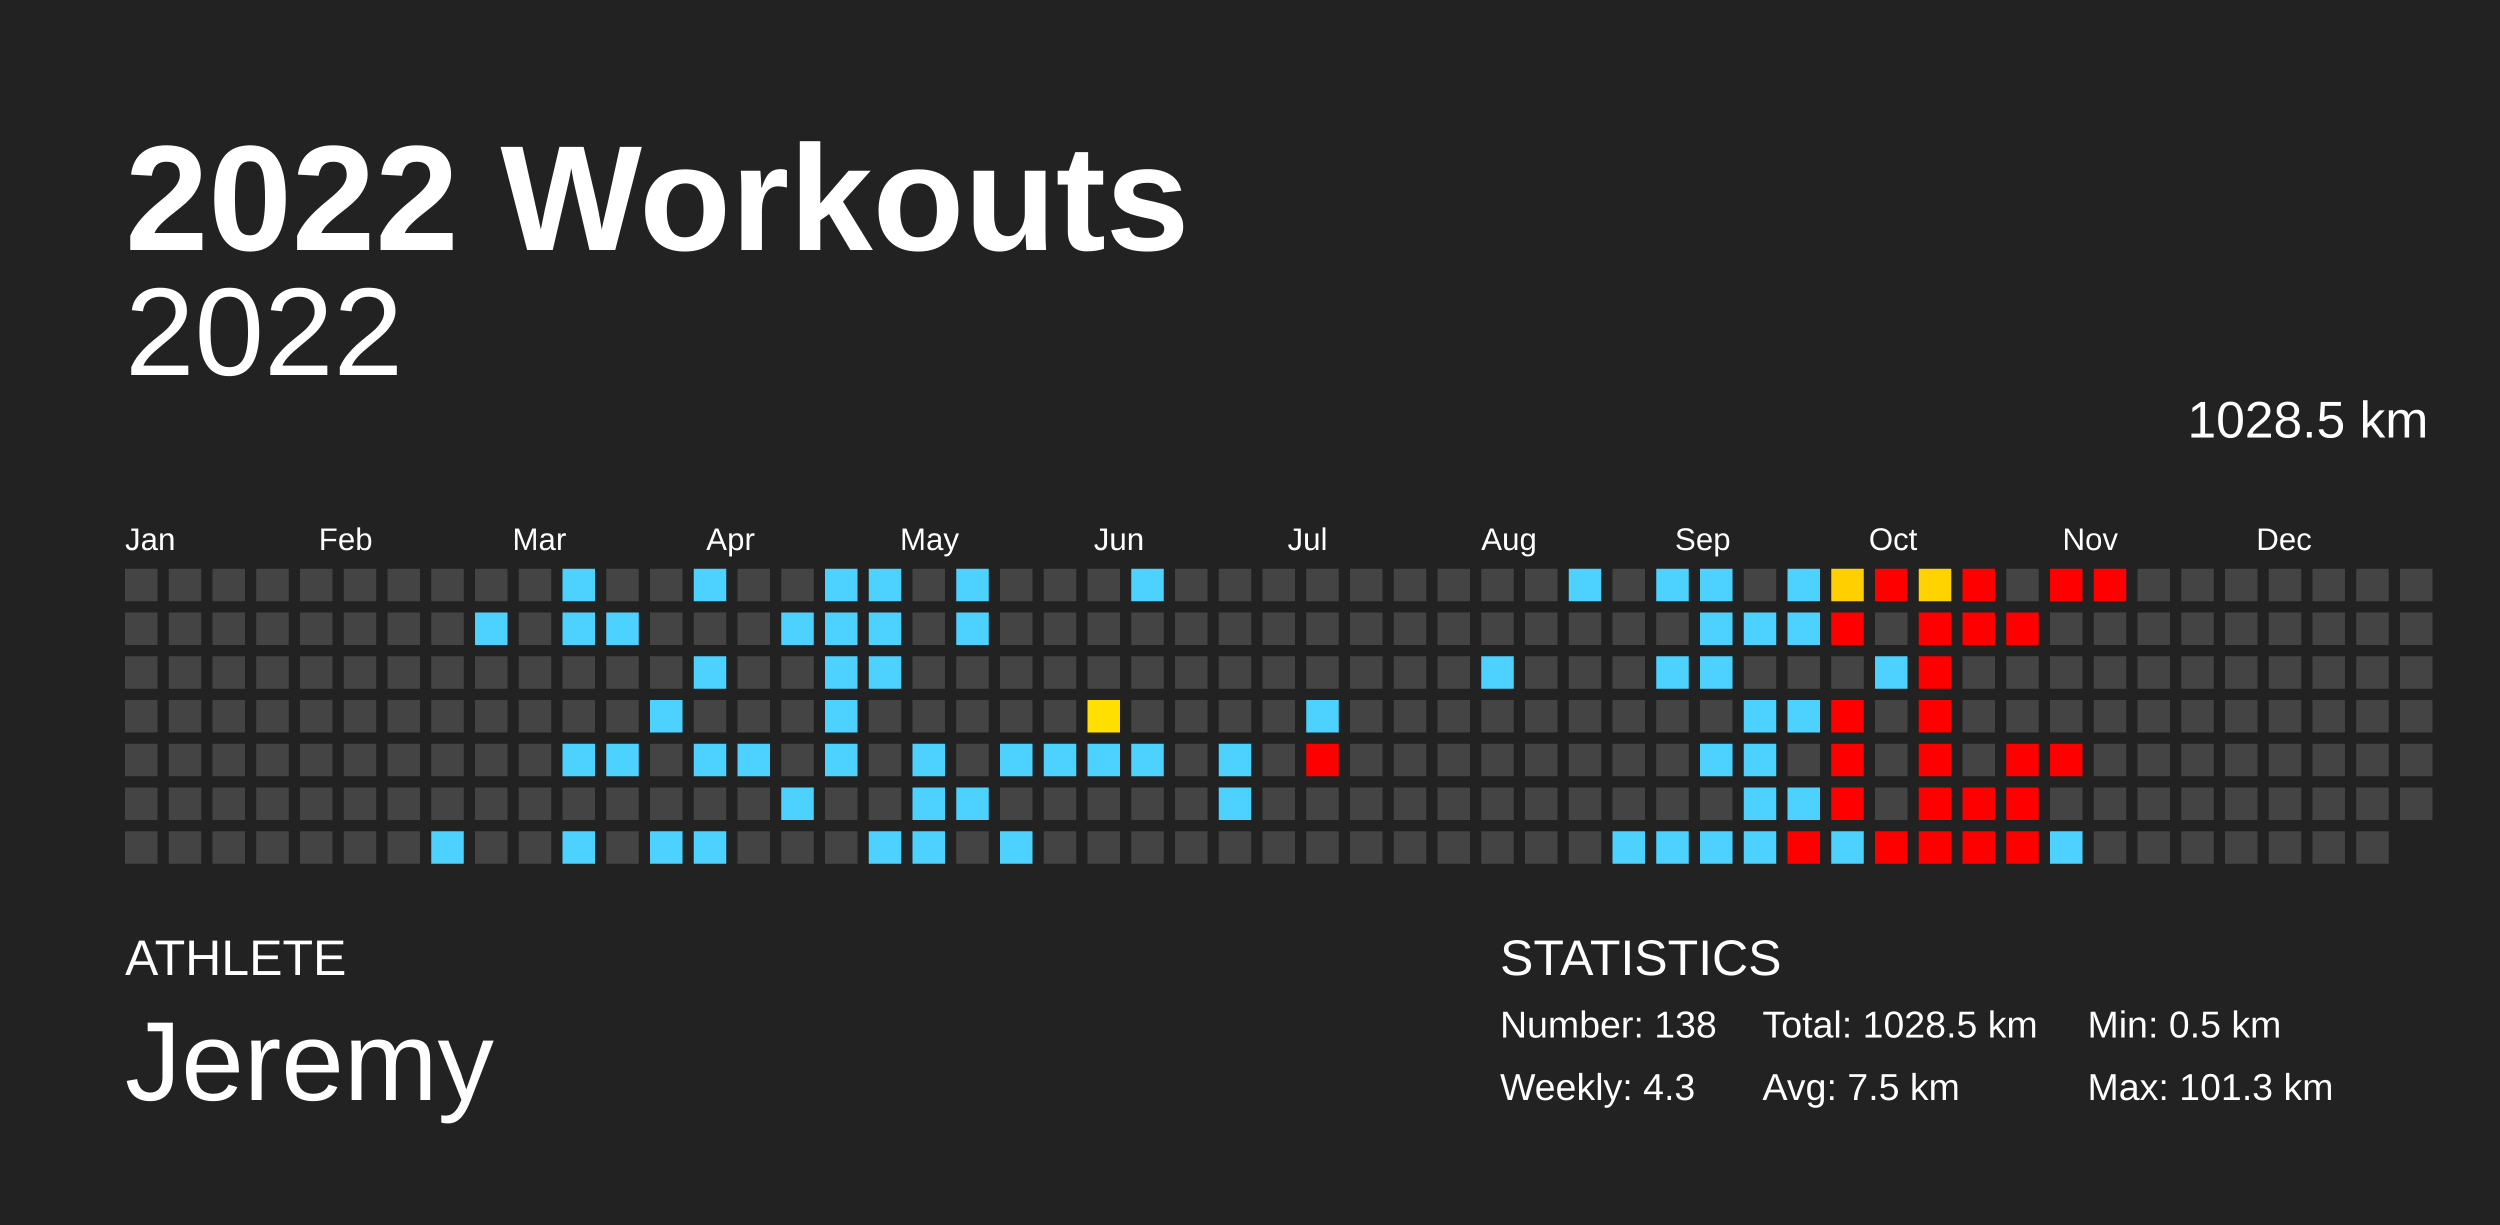
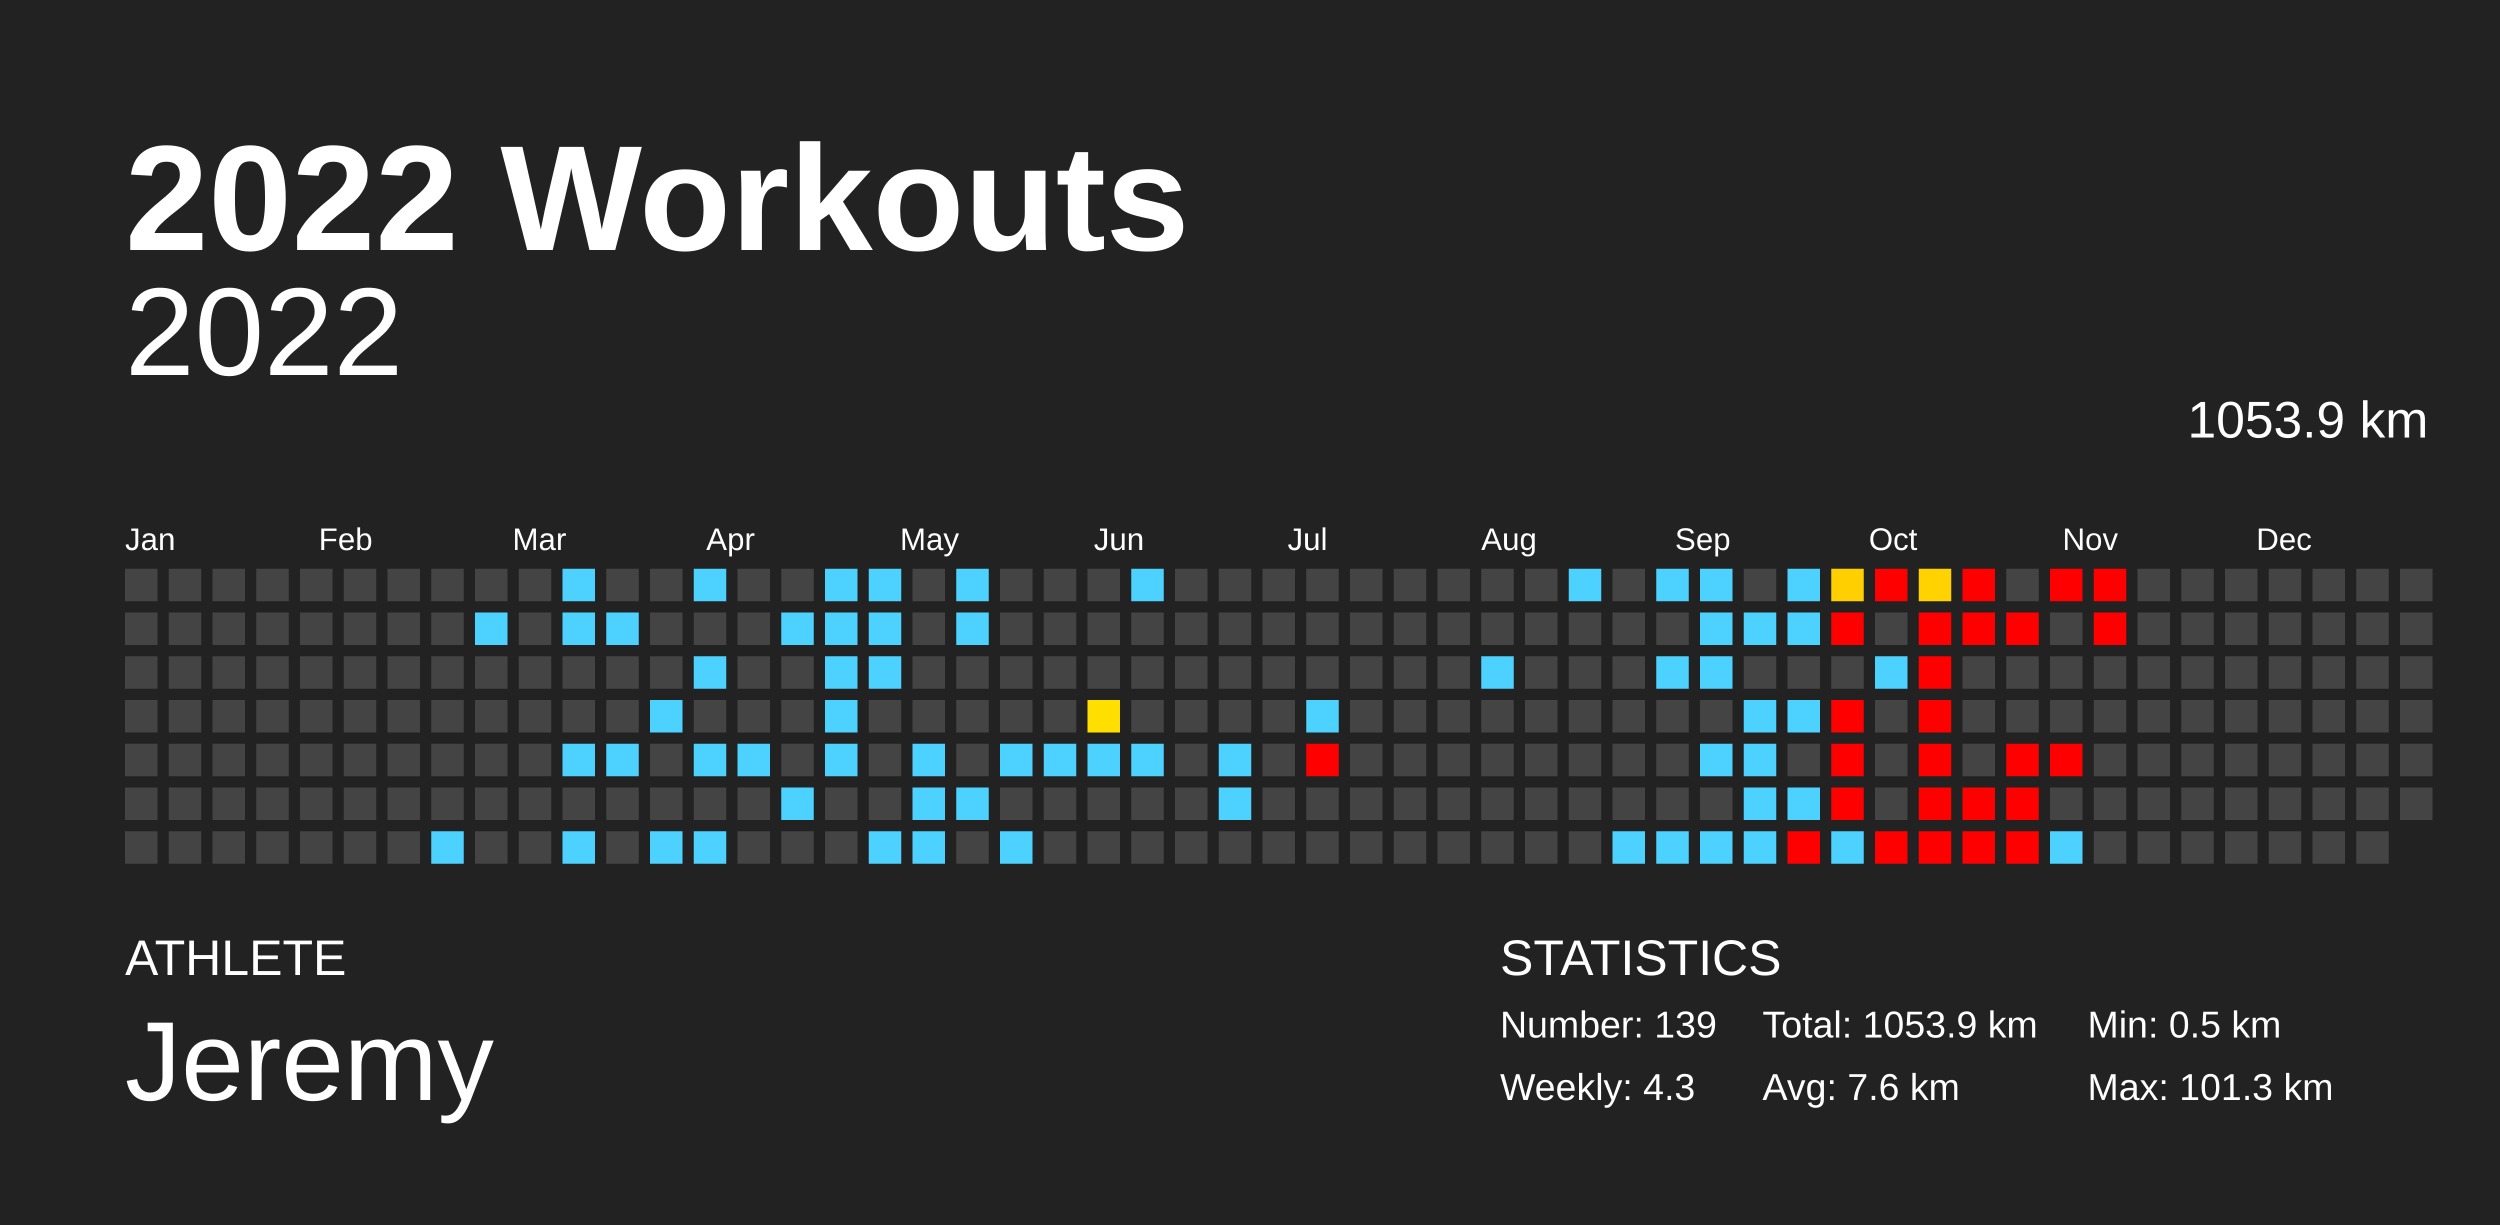
<svg xmlns="http://www.w3.org/2000/svg" baseProfile="full" height="98mm" version="1.1" viewBox="0,0,200,98" width="200mm">
  <defs />
  <rect fill="#222222" height="98" width="200" x="0" y="0" />
  <text fill="#FFFFFF" style="font-size:12px; font-family:Arial; font-weight:bold;" x="10" y="20">2022 Workouts</text>
  <text fill="#FFFFFF" style="font-size:4px; font-family:Arial" x="10" y="78">ATHLETE</text>
  <text fill="#FFFFFF" style="font-size:9px; font-family:Arial" x="10" y="88">Jeremy</text>
  <text fill="#FFFFFF" style="font-size:4px; font-family:Arial" x="120" y="78">STATISTICS</text>
-   <text fill="#FFFFFF" style="font-size:3px; font-family:Arial" x="120" y="83">Number: 138</text>
+   <text fill="#FFFFFF" style="font-size:3px; font-family:Arial" x="120" y="83">Number: 139</text>
  <text fill="#FFFFFF" style="font-size:3px; font-family:Arial" x="120" y="88">Weekly: 4.3</text>
-   <text fill="#FFFFFF" style="font-size:3px; font-family:Arial" x="141" y="83">Total: 1028.5 km</text>
-   <text fill="#FFFFFF" style="font-size:3px; font-family:Arial" x="141" y="88">Avg: 7.5 km</text>
+   <text fill="#FFFFFF" style="font-size:3px; font-family:Arial" x="141" y="83">Total: 1053.9 km</text>
+   <text fill="#FFFFFF" style="font-size:3px; font-family:Arial" x="141" y="88">Avg: 7.6 km</text>
  <text fill="#FFFFFF" style="font-size:3px; font-family:Arial" x="167" y="83">Min: 0.5 km</text>
  <text fill="#FFFFFF" style="font-size:3px; font-family:Arial" x="167" y="88">Max: 101.3 km</text>
  <text alignment-baseline="hanging" fill="#FFFFFF" style="font-size:10.0px; font-family:Arial;" x="10" y="30">2022</text>
-   <text alignment-baseline="hanging" fill="#FFFFFF" style="font-size:4.125px; font-family:Arial;" x="175" y="35">1028.5 km</text>
+   <text alignment-baseline="hanging" fill="#FFFFFF" style="font-size:4.125px; font-family:Arial;" x="175" y="35">1053.9 km</text>
  <text fill="#FFFFFF" style="font-size:2.5px; font-family:Arial" x="10.0" y="44">Jan</text>
  <text fill="#FFFFFF" style="font-size:2.5px; font-family:Arial" x="25.5" y="44">Feb</text>
  <text fill="#FFFFFF" style="font-size:2.5px; font-family:Arial" x="41.0" y="44">Mar</text>
  <text fill="#FFFFFF" style="font-size:2.5px; font-family:Arial" x="56.5" y="44">Apr</text>
  <text fill="#FFFFFF" style="font-size:2.5px; font-family:Arial" x="72.0" y="44">May</text>
  <text fill="#FFFFFF" style="font-size:2.5px; font-family:Arial" x="87.5" y="44">Jun</text>
  <text fill="#FFFFFF" style="font-size:2.5px; font-family:Arial" x="103.0" y="44">Jul</text>
  <text fill="#FFFFFF" style="font-size:2.5px; font-family:Arial" x="118.5" y="44">Aug</text>
  <text fill="#FFFFFF" style="font-size:2.5px; font-family:Arial" x="134.0" y="44">Sep</text>
  <text fill="#FFFFFF" style="font-size:2.5px; font-family:Arial" x="149.5" y="44">Oct</text>
  <text fill="#FFFFFF" style="font-size:2.5px; font-family:Arial" x="165.0" y="44">Nov</text>
  <text fill="#FFFFFF" style="font-size:2.5px; font-family:Arial" x="180.5" y="44">Dec</text>
  <rect fill="#444444" height="2.6" width="2.6" x="10.0" y="45.5" />
  <rect fill="#444444" height="2.6" width="2.6" x="10.0" y="49.0" />
  <rect fill="#444444" height="2.6" width="2.6" x="10.0" y="52.5" />
  <rect fill="#444444" height="2.6" width="2.6" x="10.0" y="56.0" />
  <rect fill="#444444" height="2.6" width="2.6" x="10.0" y="59.5" />
  <rect fill="#444444" height="2.6" width="2.6" x="10.0" y="63.0" />
  <rect fill="#444444" height="2.6" width="2.6" x="10.0" y="66.5" />
  <rect fill="#444444" height="2.6" width="2.6" x="13.5" y="45.5" />
  <rect fill="#444444" height="2.6" width="2.6" x="13.5" y="49.0" />
  <rect fill="#444444" height="2.6" width="2.6" x="13.5" y="52.5" />
  <rect fill="#444444" height="2.6" width="2.6" x="13.5" y="56.0" />
  <rect fill="#444444" height="2.6" width="2.6" x="13.5" y="59.5" />
  <rect fill="#444444" height="2.6" width="2.6" x="13.5" y="63.0" />
  <rect fill="#444444" height="2.6" width="2.6" x="13.5" y="66.5" />
  <rect fill="#444444" height="2.6" width="2.6" x="17.0" y="45.5" />
  <rect fill="#444444" height="2.6" width="2.6" x="17.0" y="49.0" />
  <rect fill="#444444" height="2.6" width="2.6" x="17.0" y="52.5" />
  <rect fill="#444444" height="2.6" width="2.6" x="17.0" y="56.0" />
  <rect fill="#444444" height="2.6" width="2.6" x="17.0" y="59.5" />
  <rect fill="#444444" height="2.6" width="2.6" x="17.0" y="63.0" />
  <rect fill="#444444" height="2.6" width="2.6" x="17.0" y="66.5" />
  <rect fill="#444444" height="2.6" width="2.6" x="20.5" y="45.5" />
  <rect fill="#444444" height="2.6" width="2.6" x="20.5" y="49.0" />
  <rect fill="#444444" height="2.6" width="2.6" x="20.5" y="52.5" />
  <rect fill="#444444" height="2.6" width="2.6" x="20.5" y="56.0" />
  <rect fill="#444444" height="2.6" width="2.6" x="20.5" y="59.5" />
  <rect fill="#444444" height="2.6" width="2.6" x="20.5" y="63.0" />
  <rect fill="#444444" height="2.6" width="2.6" x="20.5" y="66.5" />
  <rect fill="#444444" height="2.6" width="2.6" x="24.0" y="45.5" />
  <rect fill="#444444" height="2.6" width="2.6" x="24.0" y="49.0" />
  <rect fill="#444444" height="2.6" width="2.6" x="24.0" y="52.5" />
  <rect fill="#444444" height="2.6" width="2.6" x="24.0" y="56.0" />
  <rect fill="#444444" height="2.6" width="2.6" x="24.0" y="59.5" />
  <rect fill="#444444" height="2.6" width="2.6" x="24.0" y="63.0" />
  <rect fill="#444444" height="2.6" width="2.6" x="24.0" y="66.5" />
  <rect fill="#444444" height="2.6" width="2.6" x="27.5" y="45.5" />
  <rect fill="#444444" height="2.6" width="2.6" x="27.5" y="49.0" />
  <rect fill="#444444" height="2.6" width="2.6" x="27.5" y="52.5" />
  <rect fill="#444444" height="2.6" width="2.6" x="27.5" y="56.0" />
  <rect fill="#444444" height="2.6" width="2.6" x="27.5" y="59.5" />
  <rect fill="#444444" height="2.6" width="2.6" x="27.5" y="63.0" />
  <rect fill="#444444" height="2.6" width="2.6" x="27.5" y="66.5" />
  <rect fill="#444444" height="2.6" width="2.6" x="31.0" y="45.5" />
  <rect fill="#444444" height="2.6" width="2.6" x="31.0" y="49.0" />
  <rect fill="#444444" height="2.6" width="2.6" x="31.0" y="52.5" />
  <rect fill="#444444" height="2.6" width="2.6" x="31.0" y="56.0" />
  <rect fill="#444444" height="2.6" width="2.6" x="31.0" y="59.5" />
  <rect fill="#444444" height="2.6" width="2.6" x="31.0" y="63.0" />
  <rect fill="#444444" height="2.6" width="2.6" x="31.0" y="66.5" />
  <rect fill="#444444" height="2.6" width="2.6" x="34.5" y="45.5" />
  <rect fill="#444444" height="2.6" width="2.6" x="34.5" y="49.0" />
  <rect fill="#444444" height="2.6" width="2.6" x="34.5" y="52.5" />
  <rect fill="#444444" height="2.6" width="2.6" x="34.5" y="56.0" />
  <rect fill="#444444" height="2.6" width="2.6" x="34.5" y="59.5" />
  <rect fill="#444444" height="2.6" width="2.6" x="34.5" y="63.0" />
  <rect fill="#4dd2ff" height="2.6" width="2.6" x="34.5" y="66.5" />
  <rect fill="#444444" height="2.6" width="2.6" x="38.0" y="45.5" />
  <rect fill="#4dd2ff" height="2.6" width="2.6" x="38.0" y="49.0" />
  <rect fill="#444444" height="2.6" width="2.6" x="38.0" y="52.5" />
  <rect fill="#444444" height="2.6" width="2.6" x="38.0" y="56.0" />
  <rect fill="#444444" height="2.6" width="2.6" x="38.0" y="59.5" />
  <rect fill="#444444" height="2.6" width="2.6" x="38.0" y="63.0" />
  <rect fill="#444444" height="2.6" width="2.6" x="38.0" y="66.5" />
  <rect fill="#444444" height="2.6" width="2.6" x="41.5" y="45.5" />
  <rect fill="#444444" height="2.6" width="2.6" x="41.5" y="49.0" />
  <rect fill="#444444" height="2.6" width="2.6" x="41.5" y="52.5" />
  <rect fill="#444444" height="2.6" width="2.6" x="41.5" y="56.0" />
  <rect fill="#444444" height="2.6" width="2.6" x="41.5" y="59.5" />
  <rect fill="#444444" height="2.6" width="2.6" x="41.5" y="63.0" />
  <rect fill="#444444" height="2.6" width="2.6" x="41.5" y="66.5" />
  <rect fill="#4dd2ff" height="2.6" width="2.6" x="45.0" y="45.5" />
  <rect fill="#4dd2ff" height="2.6" width="2.6" x="45.0" y="49.0" />
  <rect fill="#444444" height="2.6" width="2.6" x="45.0" y="52.5" />
  <rect fill="#444444" height="2.6" width="2.6" x="45.0" y="56.0" />
  <rect fill="#4dd2ff" height="2.6" width="2.6" x="45.0" y="59.5" />
  <rect fill="#444444" height="2.6" width="2.6" x="45.0" y="63.0" />
  <rect fill="#4dd2ff" height="2.6" width="2.6" x="45.0" y="66.5" />
  <rect fill="#444444" height="2.6" width="2.6" x="48.5" y="45.5" />
  <rect fill="#4dd2ff" height="2.6" width="2.6" x="48.5" y="49.0" />
  <rect fill="#444444" height="2.6" width="2.6" x="48.5" y="52.5" />
  <rect fill="#444444" height="2.6" width="2.6" x="48.5" y="56.0" />
  <rect fill="#4dd2ff" height="2.6" width="2.6" x="48.5" y="59.5" />
  <rect fill="#444444" height="2.6" width="2.6" x="48.5" y="63.0" />
  <rect fill="#444444" height="2.6" width="2.6" x="48.5" y="66.5" />
  <rect fill="#444444" height="2.6" width="2.6" x="52.0" y="45.5" />
  <rect fill="#444444" height="2.6" width="2.6" x="52.0" y="49.0" />
  <rect fill="#444444" height="2.6" width="2.6" x="52.0" y="52.5" />
  <rect fill="#4dd2ff" height="2.6" width="2.6" x="52.0" y="56.0" />
  <rect fill="#444444" height="2.6" width="2.6" x="52.0" y="59.5" />
  <rect fill="#444444" height="2.6" width="2.6" x="52.0" y="63.0" />
  <rect fill="#4dd2ff" height="2.6" width="2.6" x="52.0" y="66.5" />
  <rect fill="#4dd2ff" height="2.6" width="2.6" x="55.5" y="45.5" />
  <rect fill="#444444" height="2.6" width="2.6" x="55.5" y="49.0" />
  <rect fill="#4dd2ff" height="2.6" width="2.6" x="55.5" y="52.5" />
  <rect fill="#444444" height="2.6" width="2.6" x="55.5" y="56.0" />
  <rect fill="#4dd2ff" height="2.6" width="2.6" x="55.5" y="59.5" />
  <rect fill="#444444" height="2.6" width="2.6" x="55.5" y="63.0" />
  <rect fill="#4dd2ff" height="2.6" width="2.6" x="55.5" y="66.5" />
  <rect fill="#444444" height="2.6" width="2.6" x="59.0" y="45.5" />
  <rect fill="#444444" height="2.6" width="2.6" x="59.0" y="49.0" />
  <rect fill="#444444" height="2.6" width="2.6" x="59.0" y="52.5" />
  <rect fill="#444444" height="2.6" width="2.6" x="59.0" y="56.0" />
  <rect fill="#4dd2ff" height="2.6" width="2.6" x="59.0" y="59.5" />
  <rect fill="#444444" height="2.6" width="2.6" x="59.0" y="63.0" />
  <rect fill="#444444" height="2.6" width="2.6" x="59.0" y="66.5" />
  <rect fill="#444444" height="2.6" width="2.6" x="62.5" y="45.5" />
  <rect fill="#4dd2ff" height="2.6" width="2.6" x="62.5" y="49.0" />
  <rect fill="#444444" height="2.6" width="2.6" x="62.5" y="52.5" />
  <rect fill="#444444" height="2.6" width="2.6" x="62.5" y="56.0" />
  <rect fill="#444444" height="2.6" width="2.6" x="62.5" y="59.5" />
  <rect fill="#4dd2ff" height="2.6" width="2.6" x="62.5" y="63.0" />
  <rect fill="#444444" height="2.6" width="2.6" x="62.5" y="66.5" />
  <rect fill="#4dd2ff" height="2.6" width="2.6" x="66.0" y="45.5" />
  <rect fill="#4dd2ff" height="2.6" width="2.6" x="66.0" y="49.0" />
  <rect fill="#4dd2ff" height="2.6" width="2.6" x="66.0" y="52.5" />
  <rect fill="#4dd2ff" height="2.6" width="2.6" x="66.0" y="56.0" />
  <rect fill="#4dd2ff" height="2.6" width="2.6" x="66.0" y="59.5" />
  <rect fill="#444444" height="2.6" width="2.6" x="66.0" y="63.0" />
  <rect fill="#444444" height="2.6" width="2.6" x="66.0" y="66.5" />
  <rect fill="#4dd2ff" height="2.6" width="2.6" x="69.5" y="45.5" />
  <rect fill="#4dd2ff" height="2.6" width="2.6" x="69.5" y="49.0" />
  <rect fill="#4dd2ff" height="2.6" width="2.6" x="69.5" y="52.5" />
  <rect fill="#444444" height="2.6" width="2.6" x="69.5" y="56.0" />
  <rect fill="#444444" height="2.6" width="2.6" x="69.5" y="59.5" />
  <rect fill="#444444" height="2.6" width="2.6" x="69.5" y="63.0" />
  <rect fill="#4dd2ff" height="2.6" width="2.6" x="69.5" y="66.5" />
  <rect fill="#444444" height="2.6" width="2.6" x="73.0" y="45.5" />
  <rect fill="#444444" height="2.6" width="2.6" x="73.0" y="49.0" />
  <rect fill="#444444" height="2.6" width="2.6" x="73.0" y="52.5" />
  <rect fill="#444444" height="2.6" width="2.6" x="73.0" y="56.0" />
  <rect fill="#4dd2ff" height="2.6" width="2.6" x="73.0" y="59.5" />
  <rect fill="#4dd2ff" height="2.6" width="2.6" x="73.0" y="63.0" />
  <rect fill="#4dd2ff" height="2.6" width="2.6" x="73.0" y="66.5" />
  <rect fill="#4dd2ff" height="2.6" width="2.6" x="76.5" y="45.5" />
  <rect fill="#4dd2ff" height="2.6" width="2.6" x="76.5" y="49.0" />
  <rect fill="#444444" height="2.6" width="2.6" x="76.5" y="52.5" />
  <rect fill="#444444" height="2.6" width="2.6" x="76.5" y="56.0" />
  <rect fill="#444444" height="2.6" width="2.6" x="76.5" y="59.5" />
  <rect fill="#4dd2ff" height="2.6" width="2.6" x="76.5" y="63.0" />
  <rect fill="#444444" height="2.6" width="2.6" x="76.5" y="66.5" />
  <rect fill="#444444" height="2.6" width="2.6" x="80.0" y="45.5" />
  <rect fill="#444444" height="2.6" width="2.6" x="80.0" y="49.0" />
  <rect fill="#444444" height="2.6" width="2.6" x="80.0" y="52.5" />
  <rect fill="#444444" height="2.6" width="2.6" x="80.0" y="56.0" />
  <rect fill="#4dd2ff" height="2.6" width="2.6" x="80.0" y="59.5" />
  <rect fill="#444444" height="2.6" width="2.6" x="80.0" y="63.0" />
  <rect fill="#4dd2ff" height="2.6" width="2.6" x="80.0" y="66.5" />
  <rect fill="#444444" height="2.6" width="2.6" x="83.5" y="45.5" />
  <rect fill="#444444" height="2.6" width="2.6" x="83.5" y="49.0" />
  <rect fill="#444444" height="2.6" width="2.6" x="83.5" y="52.5" />
  <rect fill="#444444" height="2.6" width="2.6" x="83.5" y="56.0" />
  <rect fill="#4dd2ff" height="2.6" width="2.6" x="83.5" y="59.5" />
  <rect fill="#444444" height="2.6" width="2.6" x="83.5" y="63.0" />
  <rect fill="#444444" height="2.6" width="2.6" x="83.5" y="66.5" />
  <rect fill="#444444" height="2.6" width="2.6" x="87.0" y="45.5" />
  <rect fill="#444444" height="2.6" width="2.6" x="87.0" y="49.0" />
  <rect fill="#444444" height="2.6" width="2.6" x="87.0" y="52.5" />
  <rect fill="#ffdf00" height="2.6" width="2.6" x="87.0" y="56.0" />
  <rect fill="#4dd2ff" height="2.6" width="2.6" x="87.0" y="59.5" />
  <rect fill="#444444" height="2.6" width="2.6" x="87.0" y="63.0" />
  <rect fill="#444444" height="2.6" width="2.6" x="87.0" y="66.5" />
  <rect fill="#4dd2ff" height="2.6" width="2.6" x="90.5" y="45.5" />
  <rect fill="#444444" height="2.6" width="2.6" x="90.5" y="49.0" />
  <rect fill="#444444" height="2.6" width="2.6" x="90.5" y="52.5" />
  <rect fill="#444444" height="2.6" width="2.6" x="90.5" y="56.0" />
  <rect fill="#4dd2ff" height="2.6" width="2.6" x="90.5" y="59.5" />
  <rect fill="#444444" height="2.6" width="2.6" x="90.5" y="63.0" />
  <rect fill="#444444" height="2.6" width="2.6" x="90.5" y="66.5" />
  <rect fill="#444444" height="2.6" width="2.6" x="94.0" y="45.5" />
  <rect fill="#444444" height="2.6" width="2.6" x="94.0" y="49.0" />
  <rect fill="#444444" height="2.6" width="2.6" x="94.0" y="52.5" />
  <rect fill="#444444" height="2.6" width="2.6" x="94.0" y="56.0" />
  <rect fill="#444444" height="2.6" width="2.6" x="94.0" y="59.5" />
  <rect fill="#444444" height="2.6" width="2.6" x="94.0" y="63.0" />
  <rect fill="#444444" height="2.6" width="2.6" x="94.0" y="66.5" />
  <rect fill="#444444" height="2.6" width="2.6" x="97.5" y="45.5" />
  <rect fill="#444444" height="2.6" width="2.6" x="97.5" y="49.0" />
  <rect fill="#444444" height="2.6" width="2.6" x="97.5" y="52.5" />
  <rect fill="#444444" height="2.6" width="2.6" x="97.5" y="56.0" />
  <rect fill="#4dd2ff" height="2.6" width="2.6" x="97.5" y="59.5" />
  <rect fill="#4dd2ff" height="2.6" width="2.6" x="97.5" y="63.0" />
  <rect fill="#444444" height="2.6" width="2.6" x="97.5" y="66.5" />
  <rect fill="#444444" height="2.6" width="2.6" x="101.0" y="45.5" />
  <rect fill="#444444" height="2.6" width="2.6" x="101.0" y="49.0" />
  <rect fill="#444444" height="2.6" width="2.6" x="101.0" y="52.5" />
  <rect fill="#444444" height="2.6" width="2.6" x="101.0" y="56.0" />
  <rect fill="#444444" height="2.6" width="2.6" x="101.0" y="59.5" />
  <rect fill="#444444" height="2.6" width="2.6" x="101.0" y="63.0" />
  <rect fill="#444444" height="2.6" width="2.6" x="101.0" y="66.5" />
  <rect fill="#444444" height="2.6" width="2.6" x="104.5" y="45.5" />
  <rect fill="#444444" height="2.6" width="2.6" x="104.5" y="49.0" />
  <rect fill="#444444" height="2.6" width="2.6" x="104.5" y="52.5" />
  <rect fill="#4dd2ff" height="2.6" width="2.6" x="104.5" y="56.0" />
  <rect fill="red" height="2.6" width="2.6" x="104.5" y="59.5" />
  <rect fill="#444444" height="2.6" width="2.6" x="104.5" y="63.0" />
  <rect fill="#444444" height="2.6" width="2.6" x="104.5" y="66.5" />
  <rect fill="#444444" height="2.6" width="2.6" x="108.0" y="45.5" />
  <rect fill="#444444" height="2.6" width="2.6" x="108.0" y="49.0" />
  <rect fill="#444444" height="2.6" width="2.6" x="108.0" y="52.5" />
  <rect fill="#444444" height="2.6" width="2.6" x="108.0" y="56.0" />
  <rect fill="#444444" height="2.6" width="2.6" x="108.0" y="59.5" />
  <rect fill="#444444" height="2.6" width="2.6" x="108.0" y="63.0" />
  <rect fill="#444444" height="2.6" width="2.6" x="108.0" y="66.5" />
  <rect fill="#444444" height="2.6" width="2.6" x="111.5" y="45.5" />
  <rect fill="#444444" height="2.6" width="2.6" x="111.5" y="49.0" />
  <rect fill="#444444" height="2.6" width="2.6" x="111.5" y="52.5" />
  <rect fill="#444444" height="2.6" width="2.6" x="111.5" y="56.0" />
  <rect fill="#444444" height="2.6" width="2.6" x="111.5" y="59.5" />
  <rect fill="#444444" height="2.6" width="2.6" x="111.5" y="63.0" />
  <rect fill="#444444" height="2.6" width="2.6" x="111.5" y="66.5" />
  <rect fill="#444444" height="2.6" width="2.6" x="115.0" y="45.5" />
  <rect fill="#444444" height="2.6" width="2.6" x="115.0" y="49.0" />
  <rect fill="#444444" height="2.6" width="2.6" x="115.0" y="52.5" />
  <rect fill="#444444" height="2.6" width="2.6" x="115.0" y="56.0" />
  <rect fill="#444444" height="2.6" width="2.6" x="115.0" y="59.5" />
  <rect fill="#444444" height="2.6" width="2.6" x="115.0" y="63.0" />
  <rect fill="#444444" height="2.6" width="2.6" x="115.0" y="66.5" />
  <rect fill="#444444" height="2.6" width="2.6" x="118.5" y="45.5" />
  <rect fill="#444444" height="2.6" width="2.6" x="118.5" y="49.0" />
  <rect fill="#4dd2ff" height="2.6" width="2.6" x="118.5" y="52.5" />
  <rect fill="#444444" height="2.6" width="2.6" x="118.5" y="56.0" />
  <rect fill="#444444" height="2.6" width="2.6" x="118.5" y="59.5" />
  <rect fill="#444444" height="2.6" width="2.6" x="118.5" y="63.0" />
  <rect fill="#444444" height="2.6" width="2.6" x="118.5" y="66.5" />
  <rect fill="#444444" height="2.6" width="2.6" x="122.0" y="45.5" />
  <rect fill="#444444" height="2.6" width="2.6" x="122.0" y="49.0" />
  <rect fill="#444444" height="2.6" width="2.6" x="122.0" y="52.5" />
  <rect fill="#444444" height="2.6" width="2.6" x="122.0" y="56.0" />
  <rect fill="#444444" height="2.6" width="2.6" x="122.0" y="59.5" />
  <rect fill="#444444" height="2.6" width="2.6" x="122.0" y="63.0" />
  <rect fill="#444444" height="2.6" width="2.6" x="122.0" y="66.5" />
  <rect fill="#4dd2ff" height="2.6" width="2.6" x="125.5" y="45.5" />
  <rect fill="#444444" height="2.6" width="2.6" x="125.5" y="49.0" />
  <rect fill="#444444" height="2.6" width="2.6" x="125.5" y="52.5" />
  <rect fill="#444444" height="2.6" width="2.6" x="125.5" y="56.0" />
  <rect fill="#444444" height="2.6" width="2.6" x="125.5" y="59.5" />
  <rect fill="#444444" height="2.6" width="2.6" x="125.5" y="63.0" />
  <rect fill="#444444" height="2.6" width="2.6" x="125.5" y="66.5" />
  <rect fill="#444444" height="2.6" width="2.6" x="129.0" y="45.5" />
  <rect fill="#444444" height="2.6" width="2.6" x="129.0" y="49.0" />
  <rect fill="#444444" height="2.6" width="2.6" x="129.0" y="52.5" />
  <rect fill="#444444" height="2.6" width="2.6" x="129.0" y="56.0" />
  <rect fill="#444444" height="2.6" width="2.6" x="129.0" y="59.5" />
  <rect fill="#444444" height="2.6" width="2.6" x="129.0" y="63.0" />
  <rect fill="#4dd2ff" height="2.6" width="2.6" x="129.0" y="66.5" />
  <rect fill="#4dd2ff" height="2.6" width="2.6" x="132.5" y="45.5" />
  <rect fill="#444444" height="2.6" width="2.6" x="132.5" y="49.0" />
  <rect fill="#4dd2ff" height="2.6" width="2.6" x="132.5" y="52.5" />
  <rect fill="#444444" height="2.6" width="2.6" x="132.5" y="56.0" />
  <rect fill="#444444" height="2.6" width="2.6" x="132.5" y="59.5" />
  <rect fill="#444444" height="2.6" width="2.6" x="132.5" y="63.0" />
  <rect fill="#4dd2ff" height="2.6" width="2.6" x="132.5" y="66.5" />
  <rect fill="#4dd2ff" height="2.6" width="2.6" x="136.0" y="45.5" />
  <rect fill="#4dd2ff" height="2.6" width="2.6" x="136.0" y="49.0" />
  <rect fill="#4dd2ff" height="2.6" width="2.6" x="136.0" y="52.5" />
  <rect fill="#444444" height="2.6" width="2.6" x="136.0" y="56.0" />
  <rect fill="#4dd2ff" height="2.6" width="2.6" x="136.0" y="59.5" />
  <rect fill="#444444" height="2.6" width="2.6" x="136.0" y="63.0" />
  <rect fill="#4dd2ff" height="2.6" width="2.6" x="136.0" y="66.5" />
  <rect fill="#444444" height="2.6" width="2.6" x="139.5" y="45.5" />
  <rect fill="#4dd2ff" height="2.6" width="2.6" x="139.5" y="49.0" />
  <rect fill="#444444" height="2.6" width="2.6" x="139.5" y="52.5" />
  <rect fill="#4dd2ff" height="2.6" width="2.6" x="139.5" y="56.0" />
  <rect fill="#4dd2ff" height="2.6" width="2.6" x="139.5" y="59.5" />
  <rect fill="#4dd2ff" height="2.6" width="2.6" x="139.5" y="63.0" />
  <rect fill="#4dd2ff" height="2.6" width="2.6" x="139.5" y="66.5" />
  <rect fill="#4dd2ff" height="2.6" width="2.6" x="143.0" y="45.5" />
  <rect fill="#4dd2ff" height="2.6" width="2.6" x="143.0" y="49.0" />
  <rect fill="#444444" height="2.6" width="2.6" x="143.0" y="52.5" />
  <rect fill="#4dd2ff" height="2.6" width="2.6" x="143.0" y="56.0" />
  <rect fill="#444444" height="2.6" width="2.6" x="143.0" y="59.5" />
  <rect fill="#4dd2ff" height="2.6" width="2.6" x="143.0" y="63.0" />
  <rect fill="red" height="2.6" width="2.6" x="143.0" y="66.5" />
  <rect fill="#ffcf00" height="2.6" width="2.6" x="146.5" y="45.5" />
  <rect fill="red" height="2.6" width="2.6" x="146.5" y="49.0" />
  <rect fill="#444444" height="2.6" width="2.6" x="146.5" y="52.5" />
  <rect fill="red" height="2.6" width="2.6" x="146.5" y="56.0" />
  <rect fill="red" height="2.6" width="2.6" x="146.5" y="59.5" />
  <rect fill="red" height="2.6" width="2.6" x="146.5" y="63.0" />
  <rect fill="#4dd2ff" height="2.6" width="2.6" x="146.5" y="66.5" />
  <rect fill="red" height="2.6" width="2.6" x="150.0" y="45.5" />
  <rect fill="#444444" height="2.6" width="2.6" x="150.0" y="49.0" />
  <rect fill="#4dd2ff" height="2.6" width="2.6" x="150.0" y="52.5" />
  <rect fill="#444444" height="2.6" width="2.6" x="150.0" y="56.0" />
  <rect fill="#444444" height="2.6" width="2.6" x="150.0" y="59.5" />
  <rect fill="#444444" height="2.6" width="2.6" x="150.0" y="63.0" />
  <rect fill="red" height="2.6" width="2.6" x="150.0" y="66.5" />
  <rect fill="#ffd200" height="2.6" width="2.6" x="153.5" y="45.5" />
  <rect fill="red" height="2.6" width="2.6" x="153.5" y="49.0" />
  <rect fill="red" height="2.6" width="2.6" x="153.5" y="52.5" />
  <rect fill="red" height="2.6" width="2.6" x="153.5" y="56.0" />
  <rect fill="red" height="2.6" width="2.6" x="153.5" y="59.5" />
  <rect fill="red" height="2.6" width="2.6" x="153.5" y="63.0" />
  <rect fill="red" height="2.6" width="2.6" x="153.5" y="66.5" />
  <rect fill="red" height="2.6" width="2.6" x="157.0" y="45.5" />
  <rect fill="red" height="2.6" width="2.6" x="157.0" y="49.0" />
  <rect fill="#444444" height="2.6" width="2.6" x="157.0" y="52.5" />
  <rect fill="#444444" height="2.6" width="2.6" x="157.0" y="56.0" />
  <rect fill="#444444" height="2.6" width="2.6" x="157.0" y="59.5" />
  <rect fill="red" height="2.6" width="2.6" x="157.0" y="63.0" />
  <rect fill="red" height="2.6" width="2.6" x="157.0" y="66.5" />
  <rect fill="#444444" height="2.6" width="2.6" x="160.5" y="45.5" />
  <rect fill="red" height="2.6" width="2.6" x="160.5" y="49.0" />
  <rect fill="#444444" height="2.6" width="2.6" x="160.5" y="52.5" />
  <rect fill="#444444" height="2.6" width="2.6" x="160.5" y="56.0" />
  <rect fill="red" height="2.6" width="2.6" x="160.5" y="59.5" />
  <rect fill="red" height="2.6" width="2.6" x="160.5" y="63.0" />
  <rect fill="red" height="2.6" width="2.6" x="160.5" y="66.5" />
  <rect fill="red" height="2.6" width="2.6" x="164.0" y="45.5" />
  <rect fill="#444444" height="2.6" width="2.6" x="164.0" y="49.0" />
  <rect fill="#444444" height="2.6" width="2.6" x="164.0" y="52.5" />
  <rect fill="#444444" height="2.6" width="2.6" x="164.0" y="56.0" />
  <rect fill="red" height="2.6" width="2.6" x="164.0" y="59.5" />
  <rect fill="#444444" height="2.6" width="2.6" x="164.0" y="63.0" />
  <rect fill="#4dd2ff" height="2.6" width="2.6" x="164.0" y="66.5" />
  <rect fill="red" height="2.6" width="2.6" x="167.5" y="45.5" />
-   <rect fill="#444444" height="2.6" width="2.6" x="167.5" y="49.0" />
+   <rect fill="red" height="2.6" width="2.6" x="167.5" y="49.0" />
  <rect fill="#444444" height="2.6" width="2.6" x="167.5" y="52.5" />
  <rect fill="#444444" height="2.6" width="2.6" x="167.5" y="56.0" />
  <rect fill="#444444" height="2.6" width="2.6" x="167.5" y="59.5" />
  <rect fill="#444444" height="2.6" width="2.6" x="167.5" y="63.0" />
  <rect fill="#444444" height="2.6" width="2.6" x="167.5" y="66.5" />
  <rect fill="#444444" height="2.6" width="2.6" x="171.0" y="45.5" />
  <rect fill="#444444" height="2.6" width="2.6" x="171.0" y="49.0" />
  <rect fill="#444444" height="2.6" width="2.6" x="171.0" y="52.5" />
  <rect fill="#444444" height="2.6" width="2.6" x="171.0" y="56.0" />
  <rect fill="#444444" height="2.6" width="2.6" x="171.0" y="59.5" />
  <rect fill="#444444" height="2.6" width="2.6" x="171.0" y="63.0" />
  <rect fill="#444444" height="2.6" width="2.6" x="171.0" y="66.5" />
  <rect fill="#444444" height="2.6" width="2.6" x="174.5" y="45.5" />
  <rect fill="#444444" height="2.6" width="2.6" x="174.5" y="49.0" />
  <rect fill="#444444" height="2.6" width="2.6" x="174.5" y="52.5" />
  <rect fill="#444444" height="2.6" width="2.6" x="174.5" y="56.0" />
  <rect fill="#444444" height="2.6" width="2.6" x="174.5" y="59.5" />
  <rect fill="#444444" height="2.6" width="2.6" x="174.5" y="63.0" />
  <rect fill="#444444" height="2.6" width="2.6" x="174.5" y="66.5" />
  <rect fill="#444444" height="2.6" width="2.6" x="178.0" y="45.5" />
  <rect fill="#444444" height="2.6" width="2.6" x="178.0" y="49.0" />
  <rect fill="#444444" height="2.6" width="2.6" x="178.0" y="52.5" />
  <rect fill="#444444" height="2.6" width="2.6" x="178.0" y="56.0" />
  <rect fill="#444444" height="2.6" width="2.6" x="178.0" y="59.5" />
  <rect fill="#444444" height="2.6" width="2.6" x="178.0" y="63.0" />
  <rect fill="#444444" height="2.6" width="2.6" x="178.0" y="66.5" />
  <rect fill="#444444" height="2.6" width="2.6" x="181.5" y="45.5" />
  <rect fill="#444444" height="2.6" width="2.6" x="181.5" y="49.0" />
  <rect fill="#444444" height="2.6" width="2.6" x="181.5" y="52.5" />
  <rect fill="#444444" height="2.6" width="2.6" x="181.5" y="56.0" />
  <rect fill="#444444" height="2.6" width="2.6" x="181.5" y="59.5" />
  <rect fill="#444444" height="2.6" width="2.6" x="181.5" y="63.0" />
  <rect fill="#444444" height="2.6" width="2.6" x="181.5" y="66.5" />
  <rect fill="#444444" height="2.6" width="2.6" x="185.0" y="45.5" />
  <rect fill="#444444" height="2.6" width="2.6" x="185.0" y="49.0" />
  <rect fill="#444444" height="2.6" width="2.6" x="185.0" y="52.5" />
  <rect fill="#444444" height="2.6" width="2.6" x="185.0" y="56.0" />
  <rect fill="#444444" height="2.6" width="2.6" x="185.0" y="59.5" />
  <rect fill="#444444" height="2.6" width="2.6" x="185.0" y="63.0" />
  <rect fill="#444444" height="2.6" width="2.6" x="185.0" y="66.5" />
  <rect fill="#444444" height="2.6" width="2.6" x="188.5" y="45.5" />
  <rect fill="#444444" height="2.6" width="2.6" x="188.5" y="49.0" />
  <rect fill="#444444" height="2.6" width="2.6" x="188.5" y="52.5" />
  <rect fill="#444444" height="2.6" width="2.6" x="188.5" y="56.0" />
  <rect fill="#444444" height="2.6" width="2.6" x="188.5" y="59.5" />
  <rect fill="#444444" height="2.6" width="2.6" x="188.5" y="63.0" />
  <rect fill="#444444" height="2.6" width="2.6" x="188.5" y="66.5" />
  <rect fill="#444444" height="2.6" width="2.6" x="192.0" y="45.5" />
  <rect fill="#444444" height="2.6" width="2.6" x="192.0" y="49.0" />
  <rect fill="#444444" height="2.6" width="2.6" x="192.0" y="52.5" />
  <rect fill="#444444" height="2.6" width="2.6" x="192.0" y="56.0" />
  <rect fill="#444444" height="2.6" width="2.6" x="192.0" y="59.5" />
  <rect fill="#444444" height="2.6" width="2.6" x="192.0" y="63.0" />
</svg>
